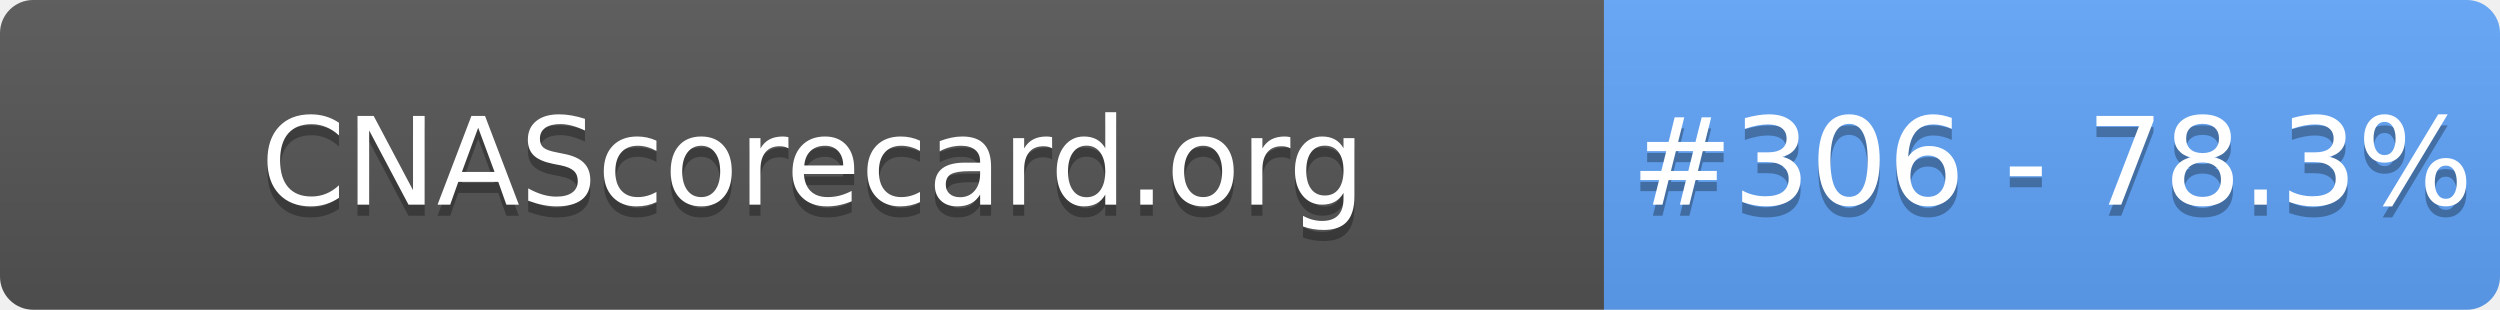
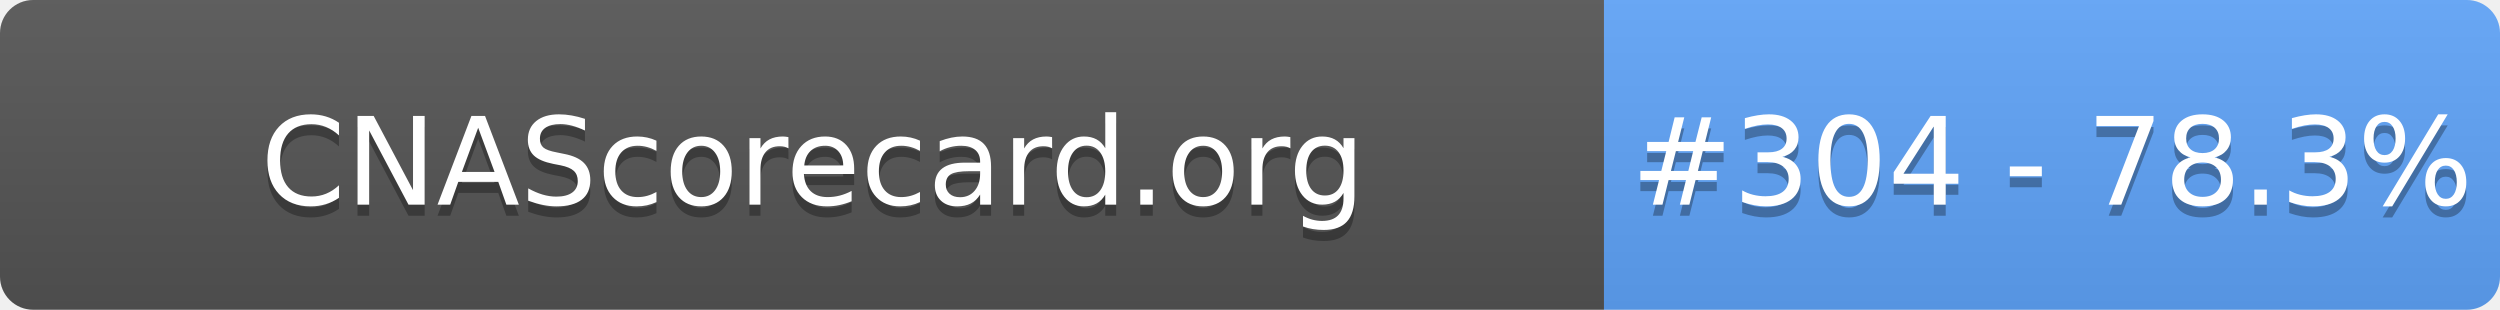
- <svg xmlns="http://www.w3.org/2000/svg" width="226" height="28" role="img" aria-label="CNAScorecard.org: #306 - 78.3%">
+ <svg xmlns="http://www.w3.org/2000/svg" width="226" height="28" role="img" aria-label="CNAScorecard.org: #304 - 78.3%">
  <linearGradient id="s" x2="0" y2="100%">
    <stop offset="0" stop-color="#bbb" stop-opacity=".1" />
    <stop offset="1" stop-opacity=".1" />
  </linearGradient>
  <clipPath id="r">
    <rect width="226" height="28" rx="3" fill="#fff" />
  </clipPath>
  <g clip-path="url(#r)">
    <rect width="145" height="28" fill="#555" />
    <rect x="145" width="81" height="28" fill="#60A5FA" />
    <rect width="226" height="28" fill="url(#s)" />
  </g>
  <g fill="#fff" text-anchor="middle" font-family="Verdana,Geneva,DejaVu Sans,sans-serif" text-rendering="geometricPrecision" font-size="110">
    <text aria-hidden="true" x="735" y="195" fill="#010101" fill-opacity=".3" transform="scale(.1)" textLength="1350">CNAScorecard.org</text>
    <text x="735" y="185" transform="scale(.1)" fill="#fff" textLength="1350">CNAScorecard.org</text>
-     <text aria-hidden="true" x="1855" y="195" fill="#010101" fill-opacity=".3" transform="scale(.1)" textLength="660">#306 - 78.3%</text>
-     <text x="1855" y="185" transform="scale(.1)" fill="#fff" textLength="660">#306 - 78.3%</text>
+     <text aria-hidden="true" x="1855" y="195" fill="#010101" fill-opacity=".3" transform="scale(.1)" textLength="660">#304 - 78.3%</text>
+     <text x="1855" y="185" transform="scale(.1)" fill="#fff" textLength="660">#304 - 78.3%</text>
  </g>
</svg>
